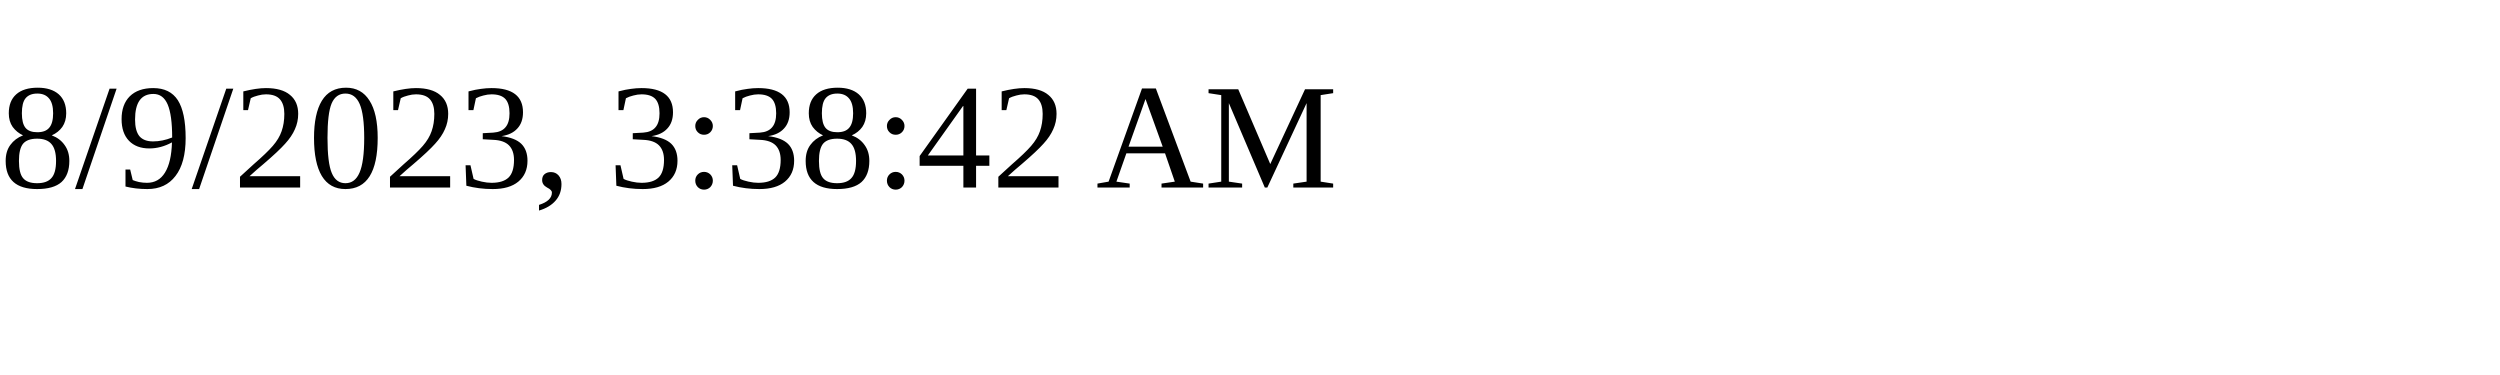
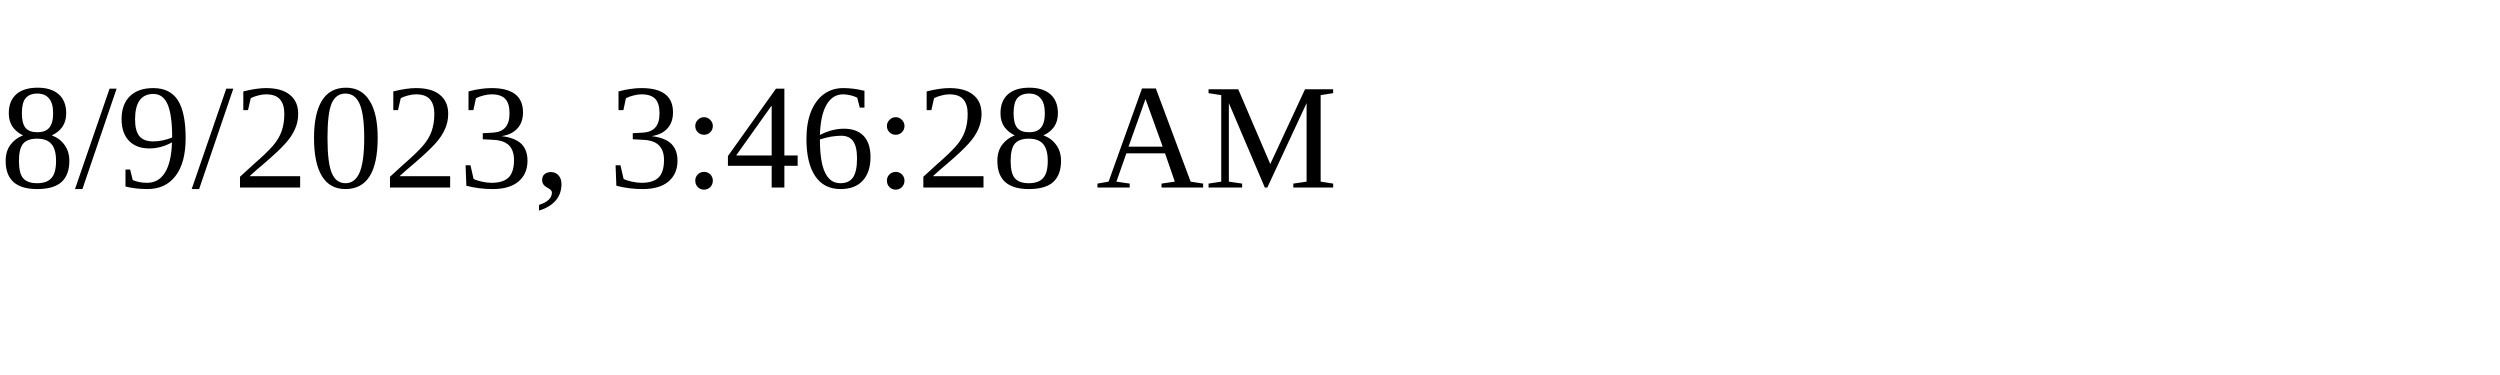
<svg xmlns="http://www.w3.org/2000/svg" height="30" width="200">
-   <text x="0" y="15">8/9/2023, 3:38:42 AM</text>
+   <text x="0" y="15">8/9/2023, 3:46:28 AM</text>
</svg>
